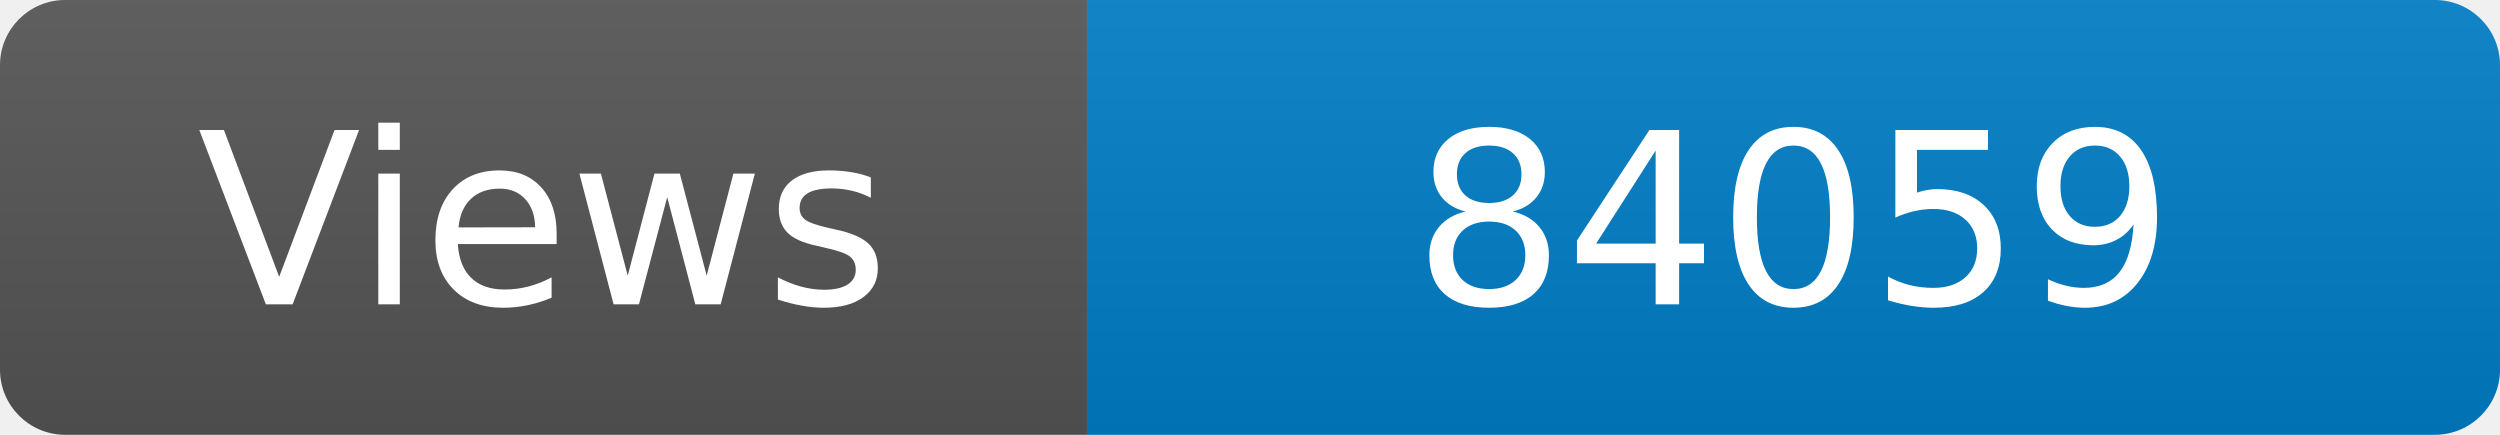
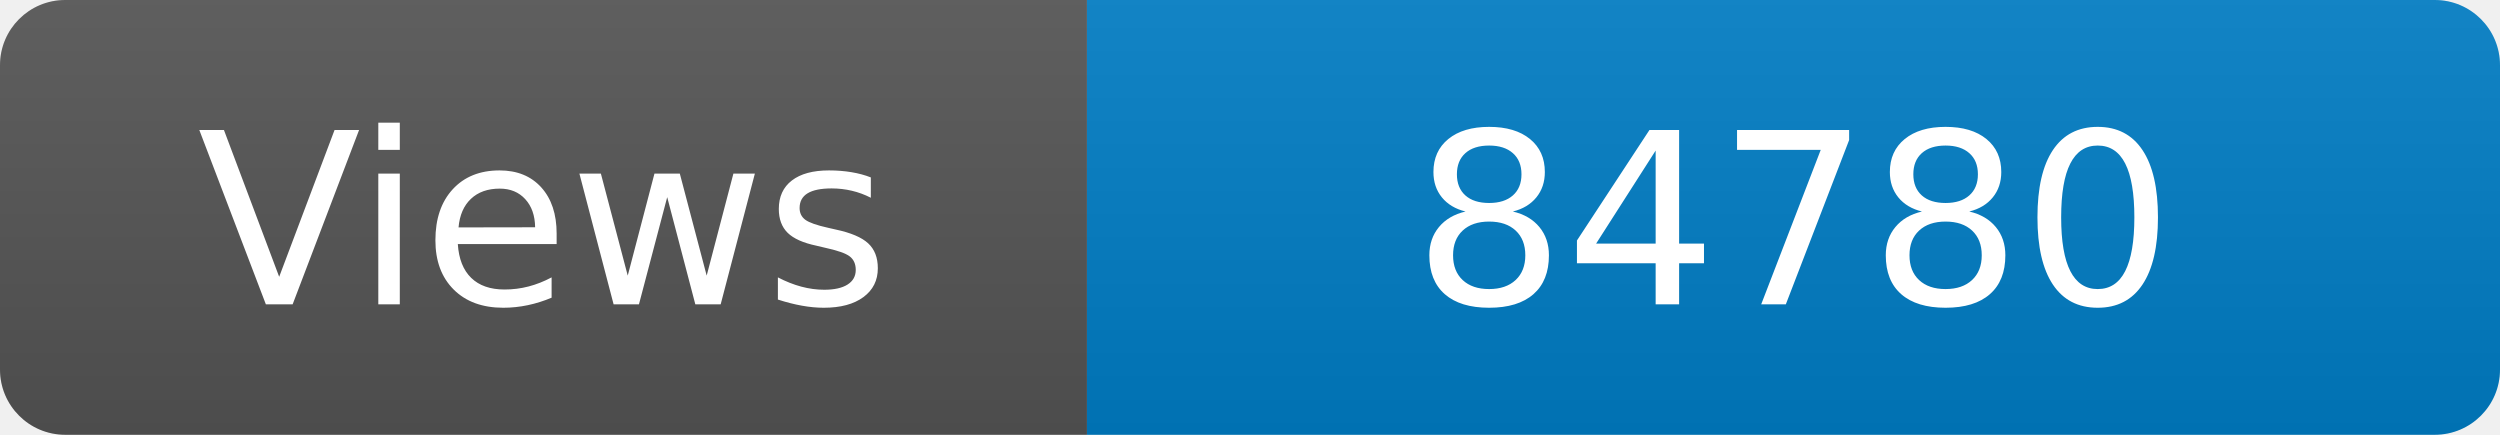
<svg xmlns="http://www.w3.org/2000/svg" width="115" height="20" role="img" aria-label="Maintained?: yes">
  <linearGradient id="s" x2="0" y2="100%">
    <stop offset="0" stop-color="#bbb" stop-opacity=".1" />
    <stop offset="1" stop-opacity=".1" />
  </linearGradient>
  <clipPath id="r">
    <rect width="115" height="20" rx="3" fill="#fff" />
  </clipPath>
  <g clip-path="url(#r)">
    <rect width="50" height="20" fill="#555" />
    <rect x="50" width="160" height="20" fill="#007ec6" />
    <rect width="115" height="20" fill="url(#s)" />
  </g>
  <g fill="#fff" text-anchor="middle" font-family="Verdana,Geneva,DejaVu Sans,sans-serif" font-size="110">
    <text x="250" y="140" transform="scale(.1)" fill="#fff">Views</text>
-     <text x="825" y="140" transform="scale(.1)" fill="#fff">84059</text>
+     <text x="825" y="140" transform="scale(.1)" fill="#fff">84780</text>
  </g>
</svg>
